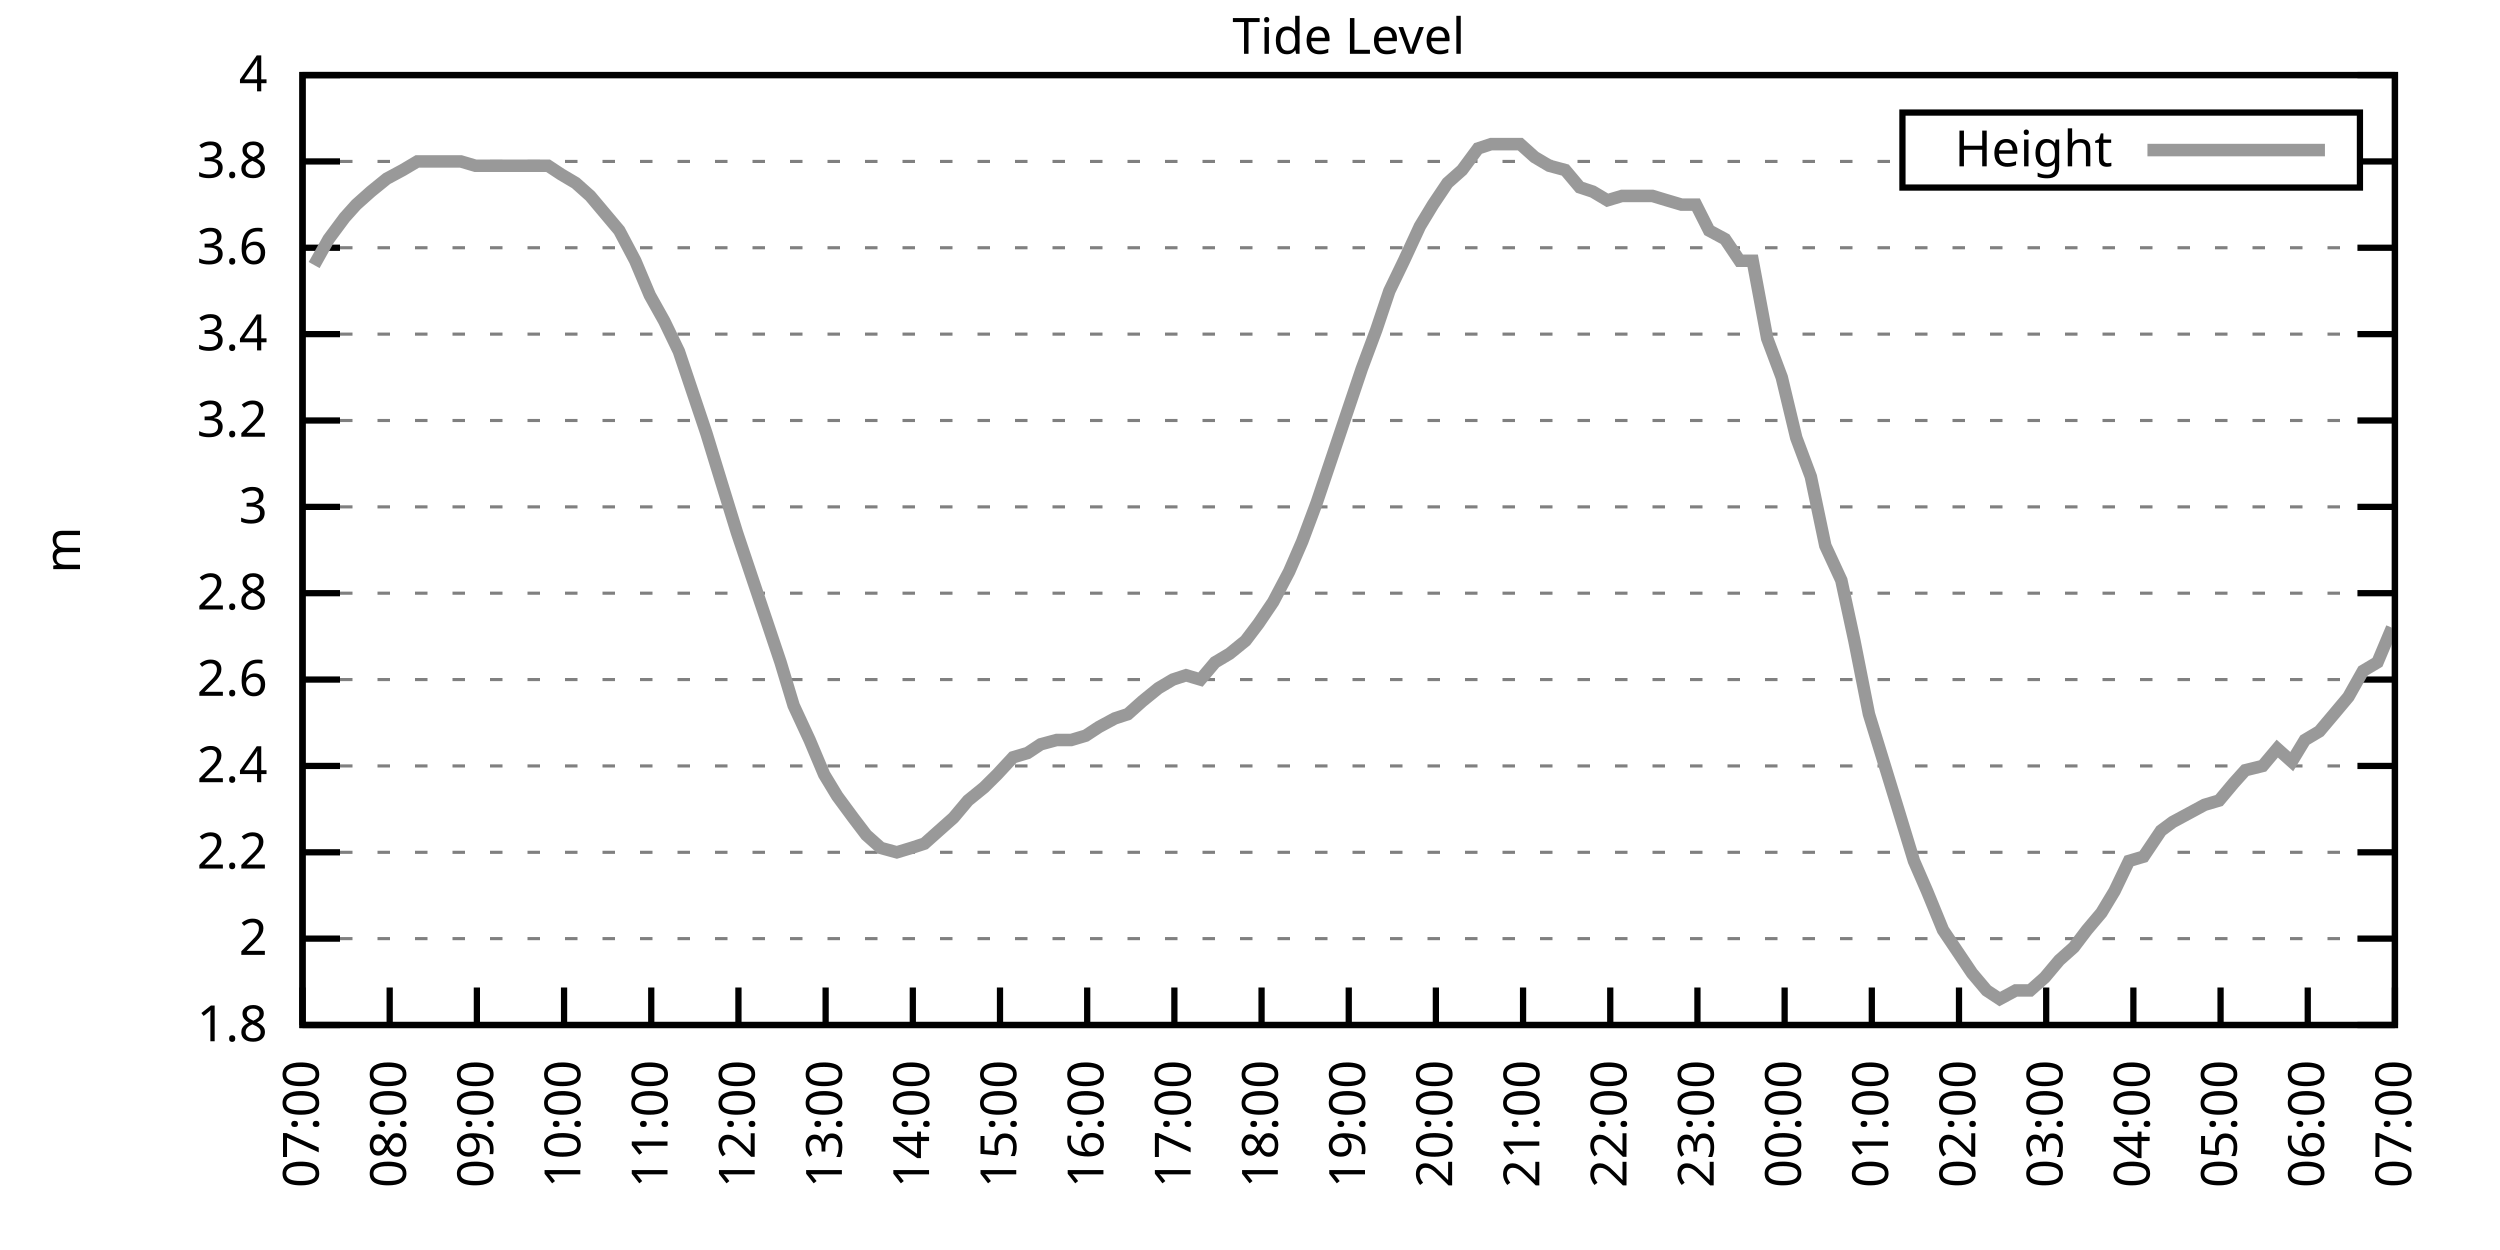
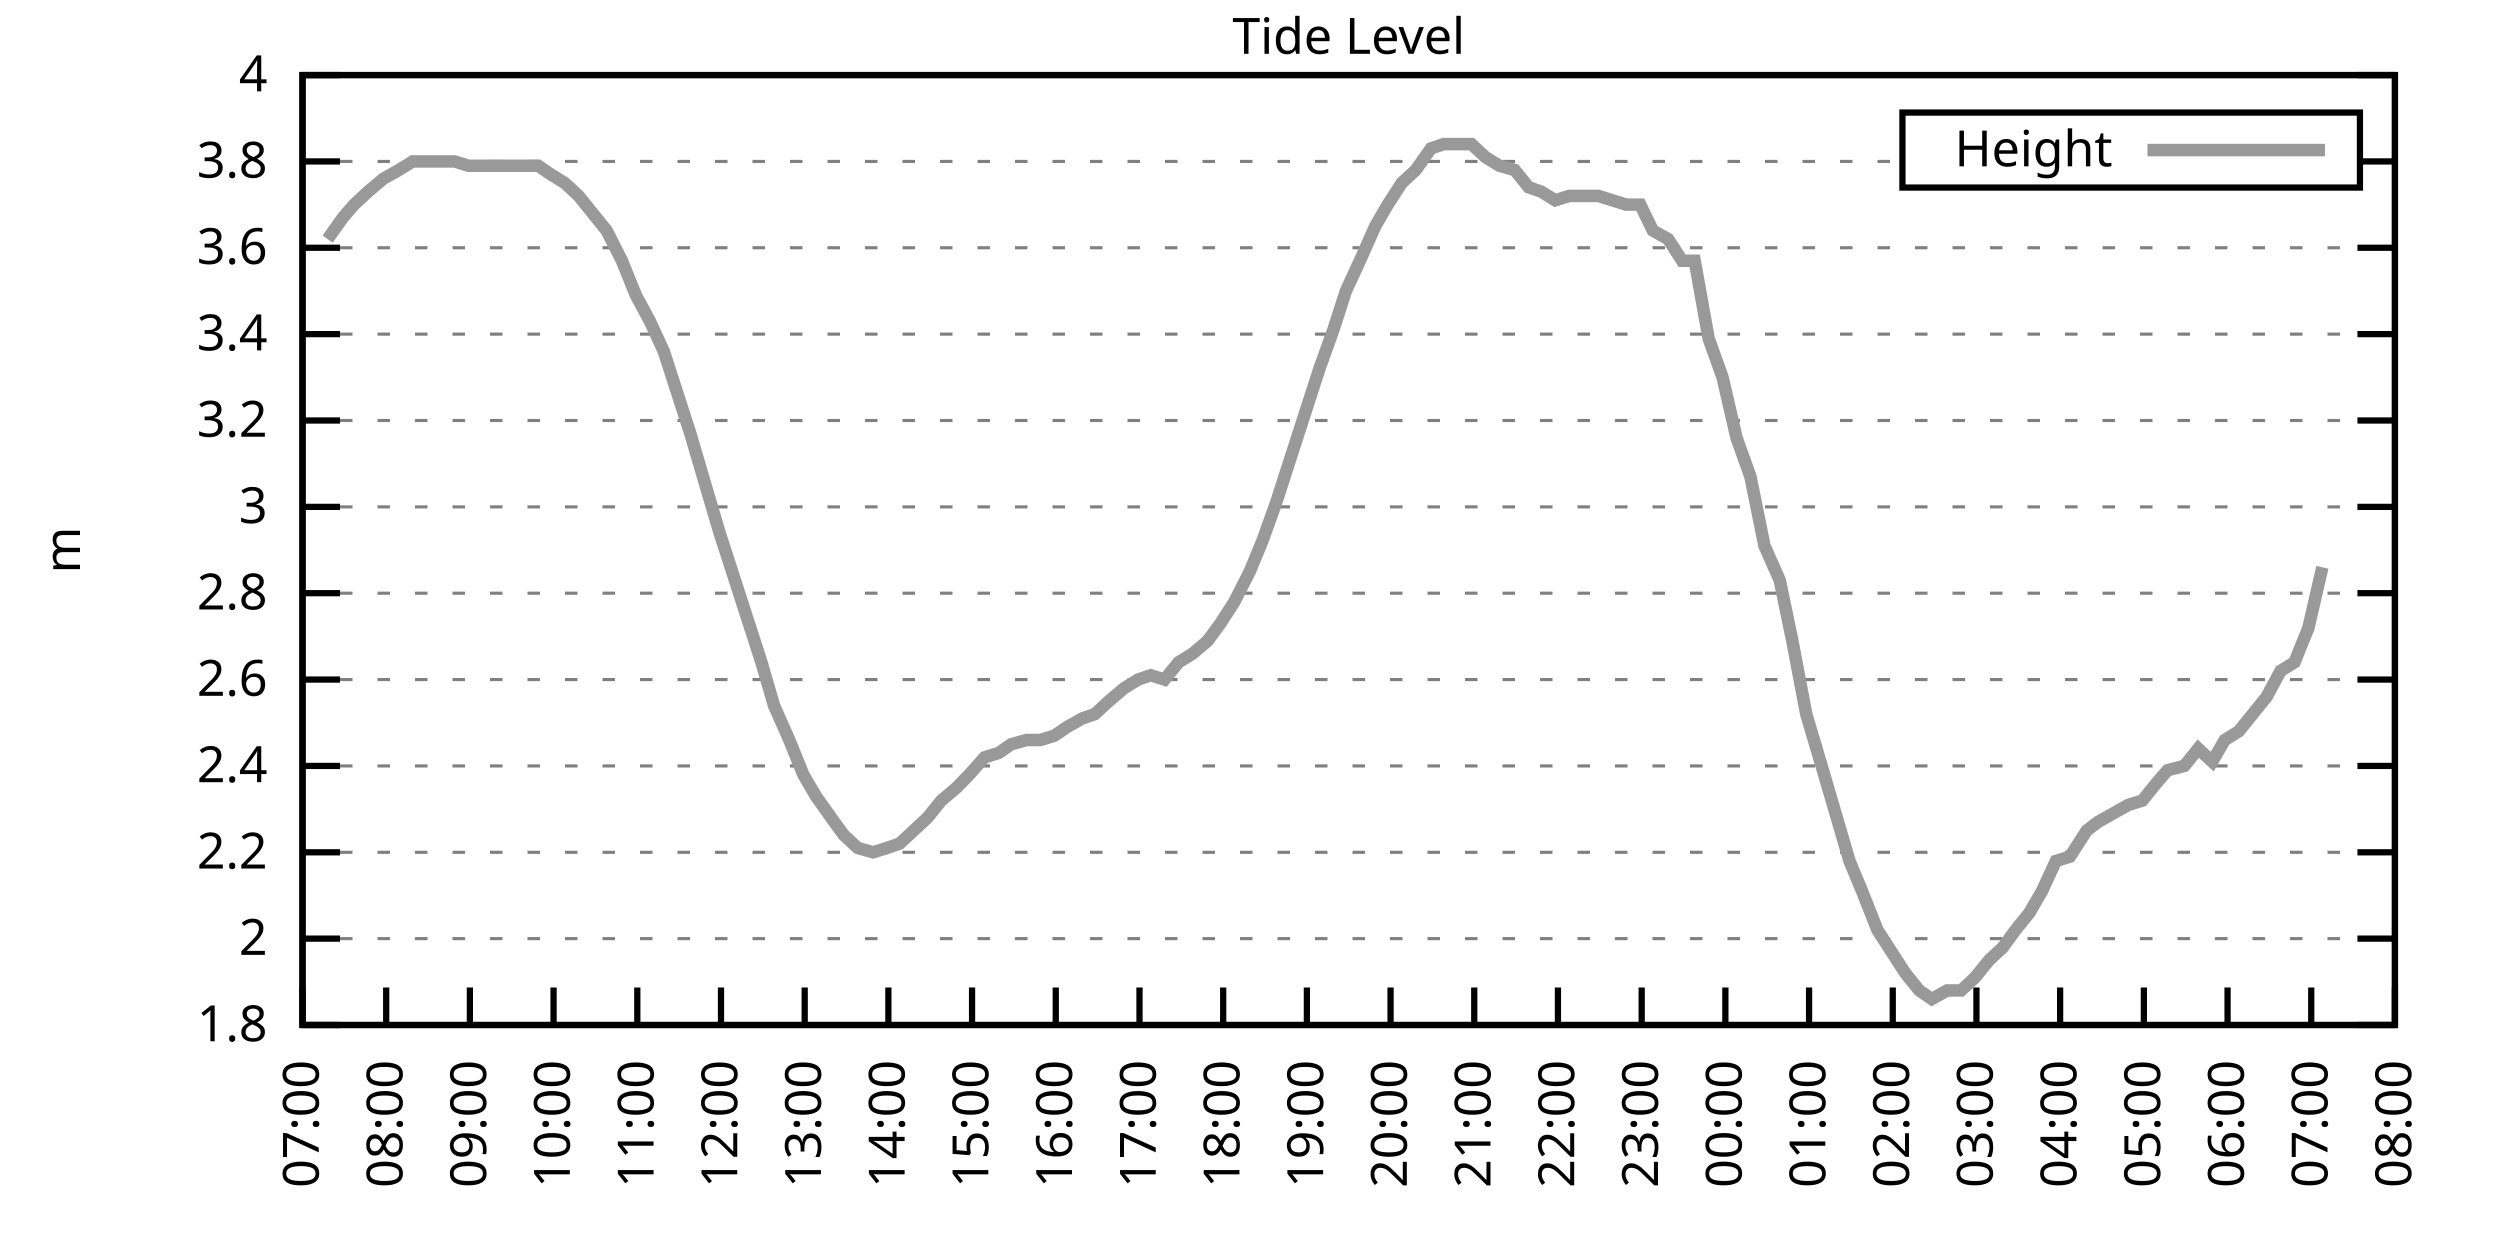
<svg xmlns="http://www.w3.org/2000/svg" xmlns:xlink="http://www.w3.org/1999/xlink" width="400" height="200" viewBox="0 0 400 200">
  <g id="gnuplot_canvas">
    <rect x="0" y="0" width="400" height="200" fill="none" />
    <defs>
      <circle id="gpDot" r="0.5" stroke-width="0.5" stroke="currentColor" />
      <path id="gpPt0" stroke-width="0.333" stroke="currentColor" d="M-1,0 h2 M0,-1 v2" />
      <path id="gpPt1" stroke-width="0.333" stroke="currentColor" d="M-1,-1 L1,1 M1,-1 L-1,1" />
      <path id="gpPt2" stroke-width="0.333" stroke="currentColor" d="M-1,0 L1,0 M0,-1 L0,1 M-1,-1 L1,1 M-1,1 L1,-1" />
      <rect id="gpPt3" stroke-width="0.333" stroke="currentColor" x="-1" y="-1" width="2" height="2" />
      <rect id="gpPt4" stroke-width="0.333" stroke="currentColor" fill="currentColor" x="-1" y="-1" width="2" height="2" />
      <circle id="gpPt5" stroke-width="0.333" stroke="currentColor" cx="0" cy="0" r="1" />
      <use xlink:href="#gpPt5" id="gpPt6" fill="currentColor" stroke="none" />
      <path id="gpPt7" stroke-width="0.333" stroke="currentColor" d="M0,-1.33 L-1.33,0.67 L1.33,0.67 z" />
      <use xlink:href="#gpPt7" id="gpPt8" fill="currentColor" stroke="none" />
      <use xlink:href="#gpPt7" id="gpPt9" stroke="currentColor" transform="rotate(180)" />
      <use xlink:href="#gpPt9" id="gpPt10" fill="currentColor" stroke="none" />
      <use xlink:href="#gpPt3" id="gpPt11" stroke="currentColor" transform="rotate(45)" />
      <use xlink:href="#gpPt11" id="gpPt12" fill="currentColor" stroke="none" />
      <path id="gpPt13" stroke-width="0.333" stroke="currentColor" d="M0,1.330 L1.265,0.411 L0.782,-1.067 L-0.782,-1.076 L-1.265,0.411 z" />
      <use xlink:href="#gpPt13" id="gpPt14" fill="currentColor" stroke="none" />
      <filter id="textbox" filterUnits="objectBoundingBox" x="0" y="0" height="1" width="1">
        <feFlood flood-color="white" flood-opacity="1" result="bgnd" />
        <feComposite in="SourceGraphic" in2="bgnd" operator="atop" />
      </filter>
      <filter id="greybox" filterUnits="objectBoundingBox" x="0" y="0" height="1" width="1">
        <feFlood flood-color="lightgrey" flood-opacity="1" result="grey" />
        <feComposite in="SourceGraphic" in2="grey" operator="atop" />
      </filter>
    </defs>
    <g fill="none" color="white" stroke="currentColor" stroke-width="1.00" stroke-linecap="butt" stroke-linejoin="miter">
</g>
    <g fill="none" color="black" stroke="currentColor" stroke-width="1.00" stroke-linecap="butt" stroke-linejoin="miter">
      <g stroke="none" shape-rendering="crispEdges">
        <polygon fill="rgb(255, 255, 255)" points="48.40,164.00 383.18,164.00 383.18,12.02 48.40,12.02 " />
      </g>
    </g>
    <g fill="none" color="black" stroke="currentColor" stroke-width="1.00" stroke-linecap="butt" stroke-linejoin="miter">
</g>
    <g fill="none" color="black" stroke="black" stroke-width="0.50" stroke-linecap="butt" stroke-linejoin="miter">
</g>
    <g fill="none" color="gray" stroke="currentColor" stroke-width="0.50" stroke-linecap="butt" stroke-linejoin="miter">
      <path stroke="gray" stroke-dasharray="2,4" class="gridline" d="M48.40,164.00 L383.19,164.00  " />
    </g>
    <g fill="none" color="gray" stroke="gray" stroke-width="1.00" stroke-linecap="butt" stroke-linejoin="miter">
</g>
    <g fill="none" color="black" stroke="currentColor" stroke-width="1.00" stroke-linecap="butt" stroke-linejoin="miter">
      <path stroke="black" d="M48.40,164.00 L54.40,164.00 M383.19,164.00 L377.19,164.00  " />
      <g transform="translate(42.80,166.60)" stroke="none" fill="black" font-family="Sans" font-size="8.00" text-anchor="end">
        <text>
          <tspan font-family="Sans"> 1.8</tspan>
        </text>
      </g>
    </g>
    <g fill="none" color="black" stroke="currentColor" stroke-width="1.00" stroke-linecap="butt" stroke-linejoin="miter">
</g>
    <g fill="none" color="black" stroke="black" stroke-width="0.50" stroke-linecap="butt" stroke-linejoin="miter">
</g>
    <g fill="none" color="gray" stroke="currentColor" stroke-width="0.50" stroke-linecap="butt" stroke-linejoin="miter">
      <path stroke="gray" stroke-dasharray="2,4" class="gridline" d="M48.40,150.18 L383.19,150.18  " />
    </g>
    <g fill="none" color="gray" stroke="gray" stroke-width="1.00" stroke-linecap="butt" stroke-linejoin="miter">
</g>
    <g fill="none" color="black" stroke="currentColor" stroke-width="1.00" stroke-linecap="butt" stroke-linejoin="miter">
      <path stroke="black" d="M48.40,150.18 L54.40,150.18 M383.19,150.18 L377.19,150.18  " />
      <g transform="translate(42.80,152.78)" stroke="none" fill="black" font-family="Sans" font-size="8.00" text-anchor="end">
        <text>
          <tspan font-family="Sans"> 2</tspan>
        </text>
      </g>
    </g>
    <g fill="none" color="black" stroke="currentColor" stroke-width="1.00" stroke-linecap="butt" stroke-linejoin="miter">
</g>
    <g fill="none" color="black" stroke="black" stroke-width="0.50" stroke-linecap="butt" stroke-linejoin="miter">
</g>
    <g fill="none" color="gray" stroke="currentColor" stroke-width="0.50" stroke-linecap="butt" stroke-linejoin="miter">
      <path stroke="gray" stroke-dasharray="2,4" class="gridline" d="M48.40,136.37 L383.19,136.37  " />
    </g>
    <g fill="none" color="gray" stroke="gray" stroke-width="1.00" stroke-linecap="butt" stroke-linejoin="miter">
</g>
    <g fill="none" color="black" stroke="currentColor" stroke-width="1.00" stroke-linecap="butt" stroke-linejoin="miter">
      <path stroke="black" d="M48.40,136.37 L54.40,136.37 M383.19,136.37 L377.19,136.37  " />
      <g transform="translate(42.80,138.97)" stroke="none" fill="black" font-family="Sans" font-size="8.00" text-anchor="end">
        <text>
          <tspan font-family="Sans"> 2.2</tspan>
        </text>
      </g>
    </g>
    <g fill="none" color="black" stroke="currentColor" stroke-width="1.00" stroke-linecap="butt" stroke-linejoin="miter">
</g>
    <g fill="none" color="black" stroke="black" stroke-width="0.50" stroke-linecap="butt" stroke-linejoin="miter">
</g>
    <g fill="none" color="gray" stroke="currentColor" stroke-width="0.50" stroke-linecap="butt" stroke-linejoin="miter">
      <path stroke="gray" stroke-dasharray="2,4" class="gridline" d="M48.40,122.55 L383.19,122.55  " />
    </g>
    <g fill="none" color="gray" stroke="gray" stroke-width="1.00" stroke-linecap="butt" stroke-linejoin="miter">
</g>
    <g fill="none" color="black" stroke="currentColor" stroke-width="1.00" stroke-linecap="butt" stroke-linejoin="miter">
      <path stroke="black" d="M48.40,122.55 L54.40,122.55 M383.19,122.55 L377.19,122.55  " />
      <g transform="translate(42.80,125.15)" stroke="none" fill="black" font-family="Sans" font-size="8.00" text-anchor="end">
        <text>
          <tspan font-family="Sans"> 2.4</tspan>
        </text>
      </g>
    </g>
    <g fill="none" color="black" stroke="currentColor" stroke-width="1.00" stroke-linecap="butt" stroke-linejoin="miter">
</g>
    <g fill="none" color="black" stroke="black" stroke-width="0.50" stroke-linecap="butt" stroke-linejoin="miter">
</g>
    <g fill="none" color="gray" stroke="currentColor" stroke-width="0.50" stroke-linecap="butt" stroke-linejoin="miter">
      <path stroke="gray" stroke-dasharray="2,4" class="gridline" d="M48.40,108.73 L383.19,108.73  " />
    </g>
    <g fill="none" color="gray" stroke="gray" stroke-width="1.00" stroke-linecap="butt" stroke-linejoin="miter">
</g>
    <g fill="none" color="black" stroke="currentColor" stroke-width="1.00" stroke-linecap="butt" stroke-linejoin="miter">
      <path stroke="black" d="M48.40,108.73 L54.40,108.73 M383.19,108.73 L377.19,108.73  " />
      <g transform="translate(42.80,111.33)" stroke="none" fill="black" font-family="Sans" font-size="8.00" text-anchor="end">
        <text>
          <tspan font-family="Sans"> 2.6</tspan>
        </text>
      </g>
    </g>
    <g fill="none" color="black" stroke="currentColor" stroke-width="1.00" stroke-linecap="butt" stroke-linejoin="miter">
</g>
    <g fill="none" color="black" stroke="black" stroke-width="0.50" stroke-linecap="butt" stroke-linejoin="miter">
</g>
    <g fill="none" color="gray" stroke="currentColor" stroke-width="0.50" stroke-linecap="butt" stroke-linejoin="miter">
      <path stroke="gray" stroke-dasharray="2,4" class="gridline" d="M48.40,94.91 L383.19,94.91  " />
    </g>
    <g fill="none" color="gray" stroke="gray" stroke-width="1.00" stroke-linecap="butt" stroke-linejoin="miter">
</g>
    <g fill="none" color="black" stroke="currentColor" stroke-width="1.00" stroke-linecap="butt" stroke-linejoin="miter">
      <path stroke="black" d="M48.40,94.91 L54.40,94.91 M383.19,94.91 L377.19,94.91  " />
      <g transform="translate(42.80,97.51)" stroke="none" fill="black" font-family="Sans" font-size="8.00" text-anchor="end">
        <text>
          <tspan font-family="Sans"> 2.8</tspan>
        </text>
      </g>
    </g>
    <g fill="none" color="black" stroke="currentColor" stroke-width="1.00" stroke-linecap="butt" stroke-linejoin="miter">
</g>
    <g fill="none" color="black" stroke="black" stroke-width="0.50" stroke-linecap="butt" stroke-linejoin="miter">
</g>
    <g fill="none" color="gray" stroke="currentColor" stroke-width="0.50" stroke-linecap="butt" stroke-linejoin="miter">
      <path stroke="gray" stroke-dasharray="2,4" class="gridline" d="M48.40,81.10 L383.19,81.10  " />
    </g>
    <g fill="none" color="gray" stroke="gray" stroke-width="1.00" stroke-linecap="butt" stroke-linejoin="miter">
</g>
    <g fill="none" color="black" stroke="currentColor" stroke-width="1.00" stroke-linecap="butt" stroke-linejoin="miter">
      <path stroke="black" d="M48.40,81.10 L54.40,81.10 M383.19,81.10 L377.19,81.10  " />
      <g transform="translate(42.80,83.70)" stroke="none" fill="black" font-family="Sans" font-size="8.00" text-anchor="end">
        <text>
          <tspan font-family="Sans"> 3</tspan>
        </text>
      </g>
    </g>
    <g fill="none" color="black" stroke="currentColor" stroke-width="1.00" stroke-linecap="butt" stroke-linejoin="miter">
</g>
    <g fill="none" color="black" stroke="black" stroke-width="0.50" stroke-linecap="butt" stroke-linejoin="miter">
</g>
    <g fill="none" color="gray" stroke="currentColor" stroke-width="0.50" stroke-linecap="butt" stroke-linejoin="miter">
      <path stroke="gray" stroke-dasharray="2,4" class="gridline" d="M48.40,67.28 L383.19,67.28  " />
    </g>
    <g fill="none" color="gray" stroke="gray" stroke-width="1.00" stroke-linecap="butt" stroke-linejoin="miter">
</g>
    <g fill="none" color="black" stroke="currentColor" stroke-width="1.00" stroke-linecap="butt" stroke-linejoin="miter">
      <path stroke="black" d="M48.40,67.28 L54.40,67.28 M383.19,67.28 L377.19,67.28  " />
      <g transform="translate(42.80,69.88)" stroke="none" fill="black" font-family="Sans" font-size="8.00" text-anchor="end">
        <text>
          <tspan font-family="Sans"> 3.2</tspan>
        </text>
      </g>
    </g>
    <g fill="none" color="black" stroke="currentColor" stroke-width="1.00" stroke-linecap="butt" stroke-linejoin="miter">
</g>
    <g fill="none" color="black" stroke="black" stroke-width="0.50" stroke-linecap="butt" stroke-linejoin="miter">
</g>
    <g fill="none" color="gray" stroke="currentColor" stroke-width="0.50" stroke-linecap="butt" stroke-linejoin="miter">
      <path stroke="gray" stroke-dasharray="2,4" class="gridline" d="M48.40,53.46 L383.19,53.46  " />
    </g>
    <g fill="none" color="gray" stroke="gray" stroke-width="1.00" stroke-linecap="butt" stroke-linejoin="miter">
</g>
    <g fill="none" color="black" stroke="currentColor" stroke-width="1.00" stroke-linecap="butt" stroke-linejoin="miter">
      <path stroke="black" d="M48.40,53.46 L54.40,53.46 M383.19,53.46 L377.19,53.46  " />
      <g transform="translate(42.80,56.06)" stroke="none" fill="black" font-family="Sans" font-size="8.00" text-anchor="end">
        <text>
          <tspan font-family="Sans"> 3.4</tspan>
        </text>
      </g>
    </g>
    <g fill="none" color="black" stroke="currentColor" stroke-width="1.00" stroke-linecap="butt" stroke-linejoin="miter">
</g>
    <g fill="none" color="black" stroke="black" stroke-width="0.50" stroke-linecap="butt" stroke-linejoin="miter">
</g>
    <g fill="none" color="gray" stroke="currentColor" stroke-width="0.50" stroke-linecap="butt" stroke-linejoin="miter">
      <path stroke="gray" stroke-dasharray="2,4" class="gridline" d="M48.40,39.64 L383.19,39.64  " />
    </g>
    <g fill="none" color="gray" stroke="gray" stroke-width="1.00" stroke-linecap="butt" stroke-linejoin="miter">
</g>
    <g fill="none" color="black" stroke="currentColor" stroke-width="1.00" stroke-linecap="butt" stroke-linejoin="miter">
      <path stroke="black" d="M48.40,39.64 L54.40,39.64 M383.19,39.64 L377.19,39.64  " />
      <g transform="translate(42.80,42.24)" stroke="none" fill="black" font-family="Sans" font-size="8.00" text-anchor="end">
        <text>
          <tspan font-family="Sans"> 3.6</tspan>
        </text>
      </g>
    </g>
    <g fill="none" color="black" stroke="currentColor" stroke-width="1.00" stroke-linecap="butt" stroke-linejoin="miter">
</g>
    <g fill="none" color="black" stroke="black" stroke-width="0.50" stroke-linecap="butt" stroke-linejoin="miter">
</g>
    <g fill="none" color="gray" stroke="currentColor" stroke-width="0.50" stroke-linecap="butt" stroke-linejoin="miter">
      <path stroke="gray" stroke-dasharray="2,4" class="gridline" d="M48.40,25.83 L304.39,25.83 M377.59,25.83 L383.19,25.83  " />
    </g>
    <g fill="none" color="gray" stroke="gray" stroke-width="1.00" stroke-linecap="butt" stroke-linejoin="miter">
</g>
    <g fill="none" color="black" stroke="currentColor" stroke-width="1.00" stroke-linecap="butt" stroke-linejoin="miter">
      <path stroke="black" d="M48.40,25.83 L54.40,25.83 M383.19,25.83 L377.19,25.83  " />
      <g transform="translate(42.80,28.43)" stroke="none" fill="black" font-family="Sans" font-size="8.00" text-anchor="end">
        <text>
          <tspan font-family="Sans"> 3.8</tspan>
        </text>
      </g>
    </g>
    <g fill="none" color="black" stroke="currentColor" stroke-width="1.00" stroke-linecap="butt" stroke-linejoin="miter">
</g>
    <g fill="none" color="black" stroke="black" stroke-width="0.50" stroke-linecap="butt" stroke-linejoin="miter">
</g>
    <g fill="none" color="gray" stroke="currentColor" stroke-width="0.50" stroke-linecap="butt" stroke-linejoin="miter">
      <path stroke="gray" stroke-dasharray="2,4" class="gridline" d="M48.40,12.01 L383.19,12.01  " />
    </g>
    <g fill="none" color="gray" stroke="gray" stroke-width="1.00" stroke-linecap="butt" stroke-linejoin="miter">
</g>
    <g fill="none" color="black" stroke="currentColor" stroke-width="1.00" stroke-linecap="butt" stroke-linejoin="miter">
      <path stroke="black" d="M48.40,12.01 L54.40,12.01 M383.19,12.01 L377.19,12.01  " />
      <g transform="translate(42.80,14.61)" stroke="none" fill="black" font-family="Sans" font-size="8.00" text-anchor="end">
        <text>
          <tspan font-family="Sans"> 4</tspan>
        </text>
      </g>
    </g>
    <g fill="none" color="black" stroke="currentColor" stroke-width="1.00" stroke-linecap="butt" stroke-linejoin="miter">
      <path stroke="black" d="M48.40,164.00 L48.40,158.00  " />
      <g transform="translate(51.00,169.60) rotate(270.00)" stroke="none" fill="black" font-family="Sans" font-size="8.00" text-anchor="end">
        <text>
          <tspan font-family="Sans">07:00</tspan>
        </text>
      </g>
    </g>
    <g fill="none" color="black" stroke="currentColor" stroke-width="1.00" stroke-linecap="butt" stroke-linejoin="miter">
-       <path stroke="black" d="M62.35,164.00 L62.35,158.00  " />
-       <g transform="translate(64.95,169.60) rotate(270.00)" stroke="none" fill="black" font-family="Sans" font-size="8.00" text-anchor="end">
+       <path stroke="black" d="M61.79,164.00 L61.79,158.00  " />
+       <g transform="translate(64.39,169.60) rotate(270.00)" stroke="none" fill="black" font-family="Sans" font-size="8.00" text-anchor="end">
        <text>
          <tspan font-family="Sans">08:00</tspan>
        </text>
      </g>
    </g>
    <g fill="none" color="black" stroke="currentColor" stroke-width="1.00" stroke-linecap="butt" stroke-linejoin="miter">
-       <path stroke="black" d="M76.30,164.00 L76.30,158.00  " />
-       <g transform="translate(78.90,169.60) rotate(270.00)" stroke="none" fill="black" font-family="Sans" font-size="8.00" text-anchor="end">
+       <path stroke="black" d="M75.18,164.00 L75.18,158.00  " />
+       <g transform="translate(77.78,169.60) rotate(270.00)" stroke="none" fill="black" font-family="Sans" font-size="8.00" text-anchor="end">
        <text>
          <tspan font-family="Sans">09:00</tspan>
        </text>
      </g>
    </g>
    <g fill="none" color="black" stroke="currentColor" stroke-width="1.00" stroke-linecap="butt" stroke-linejoin="miter">
-       <path stroke="black" d="M90.25,164.00 L90.25,158.00  " />
-       <g transform="translate(92.85,169.60) rotate(270.00)" stroke="none" fill="black" font-family="Sans" font-size="8.00" text-anchor="end">
+       <path stroke="black" d="M88.57,164.00 L88.57,158.00  " />
+       <g transform="translate(91.17,169.60) rotate(270.00)" stroke="none" fill="black" font-family="Sans" font-size="8.00" text-anchor="end">
        <text>
          <tspan font-family="Sans">10:00</tspan>
        </text>
      </g>
    </g>
    <g fill="none" color="black" stroke="currentColor" stroke-width="1.00" stroke-linecap="butt" stroke-linejoin="miter">
-       <path stroke="black" d="M104.20,164.00 L104.20,158.00  " />
-       <g transform="translate(106.80,169.60) rotate(270.00)" stroke="none" fill="black" font-family="Sans" font-size="8.00" text-anchor="end">
+       <path stroke="black" d="M101.97,164.00 L101.97,158.00  " />
+       <g transform="translate(104.57,169.60) rotate(270.00)" stroke="none" fill="black" font-family="Sans" font-size="8.00" text-anchor="end">
        <text>
          <tspan font-family="Sans">11:00</tspan>
        </text>
      </g>
    </g>
    <g fill="none" color="black" stroke="currentColor" stroke-width="1.00" stroke-linecap="butt" stroke-linejoin="miter">
-       <path stroke="black" d="M118.15,164.00 L118.15,158.00  " />
-       <g transform="translate(120.75,169.60) rotate(270.00)" stroke="none" fill="black" font-family="Sans" font-size="8.00" text-anchor="end">
+       <path stroke="black" d="M115.36,164.00 L115.36,158.00  " />
+       <g transform="translate(117.96,169.60) rotate(270.00)" stroke="none" fill="black" font-family="Sans" font-size="8.00" text-anchor="end">
        <text>
          <tspan font-family="Sans">12:00</tspan>
        </text>
      </g>
    </g>
    <g fill="none" color="black" stroke="currentColor" stroke-width="1.00" stroke-linecap="butt" stroke-linejoin="miter">
-       <path stroke="black" d="M132.10,164.00 L132.10,158.00  " />
-       <g transform="translate(134.70,169.60) rotate(270.00)" stroke="none" fill="black" font-family="Sans" font-size="8.00" text-anchor="end">
+       <path stroke="black" d="M128.75,164.00 L128.75,158.00  " />
+       <g transform="translate(131.35,169.60) rotate(270.00)" stroke="none" fill="black" font-family="Sans" font-size="8.00" text-anchor="end">
        <text>
          <tspan font-family="Sans">13:00</tspan>
        </text>
      </g>
    </g>
    <g fill="none" color="black" stroke="currentColor" stroke-width="1.00" stroke-linecap="butt" stroke-linejoin="miter">
-       <path stroke="black" d="M146.05,164.00 L146.05,158.00  " />
-       <g transform="translate(148.65,169.60) rotate(270.00)" stroke="none" fill="black" font-family="Sans" font-size="8.00" text-anchor="end">
+       <path stroke="black" d="M142.14,164.00 L142.14,158.00  " />
+       <g transform="translate(144.74,169.60) rotate(270.00)" stroke="none" fill="black" font-family="Sans" font-size="8.00" text-anchor="end">
        <text>
          <tspan font-family="Sans">14:00</tspan>
        </text>
      </g>
    </g>
    <g fill="none" color="black" stroke="currentColor" stroke-width="1.00" stroke-linecap="butt" stroke-linejoin="miter">
-       <path stroke="black" d="M160.00,164.00 L160.00,158.00  " />
-       <g transform="translate(162.60,169.60) rotate(270.00)" stroke="none" fill="black" font-family="Sans" font-size="8.00" text-anchor="end">
+       <path stroke="black" d="M155.53,164.00 L155.53,158.00  " />
+       <g transform="translate(158.13,169.60) rotate(270.00)" stroke="none" fill="black" font-family="Sans" font-size="8.00" text-anchor="end">
        <text>
          <tspan font-family="Sans">15:00</tspan>
        </text>
      </g>
    </g>
    <g fill="none" color="black" stroke="currentColor" stroke-width="1.00" stroke-linecap="butt" stroke-linejoin="miter">
-       <path stroke="black" d="M173.95,164.00 L173.95,158.00  " />
-       <g transform="translate(176.55,169.60) rotate(270.00)" stroke="none" fill="black" font-family="Sans" font-size="8.00" text-anchor="end">
+       <path stroke="black" d="M168.92,164.00 L168.92,158.00  " />
+       <g transform="translate(171.52,169.60) rotate(270.00)" stroke="none" fill="black" font-family="Sans" font-size="8.00" text-anchor="end">
        <text>
          <tspan font-family="Sans">16:00</tspan>
        </text>
      </g>
    </g>
    <g fill="none" color="black" stroke="currentColor" stroke-width="1.00" stroke-linecap="butt" stroke-linejoin="miter">
-       <path stroke="black" d="M187.90,164.00 L187.90,158.00  " />
-       <g transform="translate(190.50,169.60) rotate(270.00)" stroke="none" fill="black" font-family="Sans" font-size="8.00" text-anchor="end">
+       <path stroke="black" d="M182.32,164.00 L182.32,158.00  " />
+       <g transform="translate(184.92,169.60) rotate(270.00)" stroke="none" fill="black" font-family="Sans" font-size="8.00" text-anchor="end">
        <text>
          <tspan font-family="Sans">17:00</tspan>
        </text>
      </g>
    </g>
    <g fill="none" color="black" stroke="currentColor" stroke-width="1.00" stroke-linecap="butt" stroke-linejoin="miter">
-       <path stroke="black" d="M201.85,164.00 L201.85,158.00  " />
-       <g transform="translate(204.45,169.60) rotate(270.00)" stroke="none" fill="black" font-family="Sans" font-size="8.00" text-anchor="end">
+       <path stroke="black" d="M195.71,164.00 L195.71,158.00  " />
+       <g transform="translate(198.31,169.60) rotate(270.00)" stroke="none" fill="black" font-family="Sans" font-size="8.00" text-anchor="end">
        <text>
          <tspan font-family="Sans">18:00</tspan>
        </text>
      </g>
    </g>
    <g fill="none" color="black" stroke="currentColor" stroke-width="1.00" stroke-linecap="butt" stroke-linejoin="miter">
-       <path stroke="black" d="M215.80,164.00 L215.80,158.00  " />
-       <g transform="translate(218.40,169.60) rotate(270.00)" stroke="none" fill="black" font-family="Sans" font-size="8.00" text-anchor="end">
+       <path stroke="black" d="M209.10,164.00 L209.10,158.00  " />
+       <g transform="translate(211.70,169.60) rotate(270.00)" stroke="none" fill="black" font-family="Sans" font-size="8.00" text-anchor="end">
        <text>
          <tspan font-family="Sans">19:00</tspan>
        </text>
      </g>
    </g>
    <g fill="none" color="black" stroke="currentColor" stroke-width="1.00" stroke-linecap="butt" stroke-linejoin="miter">
-       <path stroke="black" d="M229.74,164.00 L229.74,158.00  " />
-       <g transform="translate(232.34,169.60) rotate(270.00)" stroke="none" fill="black" font-family="Sans" font-size="8.00" text-anchor="end">
+       <path stroke="black" d="M222.49,164.00 L222.49,158.00  " />
+       <g transform="translate(225.09,169.60) rotate(270.00)" stroke="none" fill="black" font-family="Sans" font-size="8.00" text-anchor="end">
        <text>
          <tspan font-family="Sans">20:00</tspan>
        </text>
      </g>
    </g>
    <g fill="none" color="black" stroke="currentColor" stroke-width="1.00" stroke-linecap="butt" stroke-linejoin="miter">
-       <path stroke="black" d="M243.69,164.00 L243.69,158.00  " />
-       <g transform="translate(246.29,169.60) rotate(270.00)" stroke="none" fill="black" font-family="Sans" font-size="8.00" text-anchor="end">
+       <path stroke="black" d="M235.88,164.00 L235.88,158.00  " />
+       <g transform="translate(238.48,169.60) rotate(270.00)" stroke="none" fill="black" font-family="Sans" font-size="8.00" text-anchor="end">
        <text>
          <tspan font-family="Sans">21:00</tspan>
        </text>
      </g>
    </g>
    <g fill="none" color="black" stroke="currentColor" stroke-width="1.00" stroke-linecap="butt" stroke-linejoin="miter">
-       <path stroke="black" d="M257.64,164.00 L257.64,158.00  " />
-       <g transform="translate(260.24,169.60) rotate(270.00)" stroke="none" fill="black" font-family="Sans" font-size="8.00" text-anchor="end">
+       <path stroke="black" d="M249.27,164.00 L249.27,158.00  " />
+       <g transform="translate(251.87,169.60) rotate(270.00)" stroke="none" fill="black" font-family="Sans" font-size="8.00" text-anchor="end">
        <text>
          <tspan font-family="Sans">22:00</tspan>
        </text>
      </g>
    </g>
    <g fill="none" color="black" stroke="currentColor" stroke-width="1.00" stroke-linecap="butt" stroke-linejoin="miter">
-       <path stroke="black" d="M271.59,164.00 L271.59,158.00  " />
-       <g transform="translate(274.19,169.60) rotate(270.00)" stroke="none" fill="black" font-family="Sans" font-size="8.00" text-anchor="end">
+       <path stroke="black" d="M262.67,164.00 L262.67,158.00  " />
+       <g transform="translate(265.27,169.60) rotate(270.00)" stroke="none" fill="black" font-family="Sans" font-size="8.00" text-anchor="end">
        <text>
          <tspan font-family="Sans">23:00</tspan>
        </text>
      </g>
    </g>
    <g fill="none" color="black" stroke="currentColor" stroke-width="1.00" stroke-linecap="butt" stroke-linejoin="miter">
-       <path stroke="black" d="M285.54,164.00 L285.54,158.00  " />
-       <g transform="translate(288.14,169.60) rotate(270.00)" stroke="none" fill="black" font-family="Sans" font-size="8.00" text-anchor="end">
+       <path stroke="black" d="M276.06,164.00 L276.06,158.00  " />
+       <g transform="translate(278.66,169.60) rotate(270.00)" stroke="none" fill="black" font-family="Sans" font-size="8.00" text-anchor="end">
        <text>
          <tspan font-family="Sans">00:00</tspan>
        </text>
      </g>
    </g>
    <g fill="none" color="black" stroke="currentColor" stroke-width="1.00" stroke-linecap="butt" stroke-linejoin="miter">
-       <path stroke="black" d="M299.49,164.00 L299.49,158.00  " />
-       <g transform="translate(302.09,169.60) rotate(270.00)" stroke="none" fill="black" font-family="Sans" font-size="8.00" text-anchor="end">
+       <path stroke="black" d="M289.45,164.00 L289.45,158.00  " />
+       <g transform="translate(292.05,169.60) rotate(270.00)" stroke="none" fill="black" font-family="Sans" font-size="8.00" text-anchor="end">
        <text>
          <tspan font-family="Sans">01:00</tspan>
        </text>
      </g>
    </g>
    <g fill="none" color="black" stroke="currentColor" stroke-width="1.00" stroke-linecap="butt" stroke-linejoin="miter">
-       <path stroke="black" d="M313.44,164.00 L313.44,158.00  " />
-       <g transform="translate(316.04,169.60) rotate(270.00)" stroke="none" fill="black" font-family="Sans" font-size="8.00" text-anchor="end">
+       <path stroke="black" d="M302.84,164.00 L302.84,158.00  " />
+       <g transform="translate(305.44,169.60) rotate(270.00)" stroke="none" fill="black" font-family="Sans" font-size="8.00" text-anchor="end">
        <text>
          <tspan font-family="Sans">02:00</tspan>
        </text>
      </g>
    </g>
    <g fill="none" color="black" stroke="currentColor" stroke-width="1.00" stroke-linecap="butt" stroke-linejoin="miter">
-       <path stroke="black" d="M327.39,164.00 L327.39,158.00  " />
-       <g transform="translate(329.99,169.60) rotate(270.00)" stroke="none" fill="black" font-family="Sans" font-size="8.00" text-anchor="end">
+       <path stroke="black" d="M316.23,164.00 L316.23,158.00  " />
+       <g transform="translate(318.83,169.60) rotate(270.00)" stroke="none" fill="black" font-family="Sans" font-size="8.00" text-anchor="end">
        <text>
          <tspan font-family="Sans">03:00</tspan>
        </text>
      </g>
    </g>
    <g fill="none" color="black" stroke="currentColor" stroke-width="1.00" stroke-linecap="butt" stroke-linejoin="miter">
-       <path stroke="black" d="M341.34,164.00 L341.34,158.00  " />
-       <g transform="translate(343.94,169.60) rotate(270.00)" stroke="none" fill="black" font-family="Sans" font-size="8.00" text-anchor="end">
+       <path stroke="black" d="M329.62,164.00 L329.62,158.00  " />
+       <g transform="translate(332.22,169.60) rotate(270.00)" stroke="none" fill="black" font-family="Sans" font-size="8.00" text-anchor="end">
        <text>
          <tspan font-family="Sans">04:00</tspan>
        </text>
      </g>
    </g>
    <g fill="none" color="black" stroke="currentColor" stroke-width="1.00" stroke-linecap="butt" stroke-linejoin="miter">
-       <path stroke="black" d="M355.29,164.00 L355.29,158.00  " />
-       <g transform="translate(357.89,169.60) rotate(270.00)" stroke="none" fill="black" font-family="Sans" font-size="8.00" text-anchor="end">
+       <path stroke="black" d="M343.02,164.00 L343.02,158.00  " />
+       <g transform="translate(345.62,169.60) rotate(270.00)" stroke="none" fill="black" font-family="Sans" font-size="8.00" text-anchor="end">
        <text>
          <tspan font-family="Sans">05:00</tspan>
        </text>
      </g>
    </g>
    <g fill="none" color="black" stroke="currentColor" stroke-width="1.00" stroke-linecap="butt" stroke-linejoin="miter">
-       <path stroke="black" d="M369.24,164.00 L369.24,158.00  " />
-       <g transform="translate(371.84,169.60) rotate(270.00)" stroke="none" fill="black" font-family="Sans" font-size="8.00" text-anchor="end">
+       <path stroke="black" d="M356.41,164.00 L356.41,158.00  " />
+       <g transform="translate(359.01,169.60) rotate(270.00)" stroke="none" fill="black" font-family="Sans" font-size="8.00" text-anchor="end">
        <text>
          <tspan font-family="Sans">06:00</tspan>
+         </text>
+       </g>
+     </g>
+     <g fill="none" color="black" stroke="currentColor" stroke-width="1.00" stroke-linecap="butt" stroke-linejoin="miter">
+       <path stroke="black" d="M369.80,164.00 L369.80,158.00  " />
+       <g transform="translate(372.40,169.60) rotate(270.00)" stroke="none" fill="black" font-family="Sans" font-size="8.00" text-anchor="end">
+         <text>
+           <tspan font-family="Sans">07:00</tspan>
        </text>
      </g>
    </g>
    <g fill="none" color="black" stroke="currentColor" stroke-width="1.00" stroke-linecap="butt" stroke-linejoin="miter">
      <path stroke="black" d="M383.19,164.00 L383.19,158.00  " />
      <g transform="translate(385.79,169.60) rotate(270.00)" stroke="none" fill="black" font-family="Sans" font-size="8.00" text-anchor="end">
        <text>
-           <tspan font-family="Sans">07:00</tspan>
+           <tspan font-family="Sans">08:00</tspan>
        </text>
      </g>
    </g>
    <g fill="none" color="black" stroke="currentColor" stroke-width="1.00" stroke-linecap="butt" stroke-linejoin="miter">
</g>
    <g fill="none" color="black" stroke="currentColor" stroke-width="1.00" stroke-linecap="butt" stroke-linejoin="miter">
      <path stroke="black" d="M48.40,12.01 L48.40,164.00 L383.19,164.00 L383.19,12.01 L48.40,12.01 Z  " />
    </g>
    <g fill="none" color="black" stroke="currentColor" stroke-width="1.00" stroke-linecap="butt" stroke-linejoin="miter">
</g>
    <g fill="none" color="black" stroke="currentColor" stroke-width="1.00" stroke-linecap="butt" stroke-linejoin="miter">
      <path stroke="black" d="M304.39,30.01 L304.39,18.01 L377.59,18.01 L377.59,30.01 L304.39,30.01 Z  " />
    </g>
    <g id="Tide_level_plot_1">
      <g fill="none" color="white" stroke="black" stroke-width="2.00" stroke-linecap="butt" stroke-linejoin="miter">
</g>
      <g fill="none" color="black" stroke="currentColor" stroke-width="2.00" stroke-linecap="butt" stroke-linejoin="miter">
        <g transform="translate(337.99,26.61)" stroke="none" fill="black" font-family="Sans" font-size="8.00" text-anchor="end">
          <text>
            <tspan font-family="Sans">Height</tspan>
          </text>
        </g>
      </g>
      <g fill="none" color="black" stroke="currentColor" stroke-width="2.00" stroke-linecap="butt" stroke-linejoin="miter">
-         <path stroke="rgb(153, 153, 153)" d="M343.59,24.01 L371.99,24.01 M50.26,42.41 L52.58,38.26 L55.14,34.81 L57.00,32.74 L59.33,30.66 L61.88,28.59   L64.44,27.21 L66.77,25.83 L68.63,25.83 L71.18,25.83 L73.74,25.83 L76.07,26.52 L78.39,26.52 L80.48,26.52   L82.81,26.52 L85.13,26.52 L87.69,26.52 L89.78,27.90 L92.11,29.28 L94.43,31.35 L96.76,34.12 L99.08,36.88   L101.64,41.72 L103.97,47.24 L106.29,51.39 L108.62,56.23 L110.94,63.13 L113.03,69.35 L115.36,76.95 L117.92,85.24   L120.24,92.15 L122.57,99.06 L124.89,105.97 L126.98,112.88 L129.54,118.40 L131.87,123.93 L133.96,127.38 L136.51,130.84   L138.61,133.60 L140.93,135.67 L143.49,136.37 L145.81,135.67 L147.91,134.98 L150.23,132.91 L152.56,130.84 L154.88,128.08   L157.44,126.00 L159.53,123.93 L162.09,121.17 L164.41,120.48 L166.51,119.09 L169.06,118.40 L171.39,118.40 L173.71,117.71   L175.81,116.33 L178.36,114.95 L180.46,114.26 L182.78,112.19 L185.34,110.11 L187.66,108.73 L189.76,108.04 L192.08,108.73   L194.41,105.97 L196.73,104.59 L199.29,102.51 L201.38,99.75 L203.71,96.30 L206.26,91.46 L208.36,86.62 L210.68,80.41   L213.24,72.81 L215.33,66.59 L217.89,58.99 L220.21,52.77 L222.30,46.55 L224.63,41.72 L227.19,36.19 L229.28,32.74   L231.60,29.28 L233.93,27.21 L236.49,23.75 L238.58,23.06 L240.90,23.06 L243.23,23.06 L245.55,25.14 L247.88,26.52   L250.44,27.21 L252.76,29.97 L254.85,30.66 L257.18,32.05 L259.50,31.35 L261.83,31.35 L264.39,31.35 L266.71,32.05   L269.04,32.74 L271.36,32.74 L273.45,36.88 L276.01,38.26 L278.34,41.72 L280.43,41.72 L282.75,54.15 L285.08,60.37   L287.40,70.04 L289.73,76.26 L292.05,87.31 L294.61,92.84 L296.70,102.51 L299.03,114.26 L301.58,122.55 L303.91,130.15   L306.23,137.75 L308.33,142.58 L310.88,148.80 L313.21,152.26 L315.53,155.71 L317.86,158.47 L319.95,159.85 L322.51,158.47   L324.83,158.47 L327.16,156.40 L329.48,153.64 L331.81,151.56 L333.90,148.80 L336.23,146.04 L338.32,142.58 L340.64,137.75   L342.97,137.06 L345.76,132.91 L347.62,131.53 L350.18,130.15 L352.73,128.77 L355.06,128.08 L357.38,125.31 L359.24,123.24   L362.03,122.55 L364.36,119.78 L366.68,121.86 L368.78,118.40 L371.10,117.02 L373.43,114.26 L375.75,111.49 L378.08,107.35   L380.40,105.97 L382.73,100.44  " />
+         <path stroke="rgb(153, 153, 153)" d="M343.59,24.01 L371.99,24.01 M52.42,38.26 L54.87,34.81 L56.66,32.74 L58.89,30.66 L61.35,28.59 L63.80,27.21   L66.03,25.83 L67.82,25.83 L70.27,25.83 L72.73,25.83 L74.96,26.52 L77.19,26.52 L79.20,26.52 L81.43,26.52   L83.66,26.52 L86.12,26.52 L88.13,27.90 L90.36,29.28 L92.59,31.35 L94.82,34.12 L97.06,36.88 L99.51,41.72   L101.74,47.24 L103.98,51.39 L106.21,56.23 L108.44,63.13 L110.45,69.35 L112.68,76.95 L115.13,85.24 L117.37,92.15   L119.60,99.06 L121.83,105.97 L123.84,112.88 L126.29,118.40 L128.53,123.93 L130.54,127.38 L132.99,130.84 L135.00,133.60   L137.23,135.67 L139.69,136.37 L141.92,135.67 L143.93,134.98 L146.16,132.91 L148.39,130.84 L150.62,128.08 L153.08,126.00   L155.09,123.93 L157.54,121.17 L159.77,120.48 L161.78,119.09 L164.24,118.40 L166.47,118.40 L168.70,117.71 L170.71,116.33   L173.17,114.95 L175.17,114.26 L177.41,112.19 L179.86,110.11 L182.09,108.73 L184.10,108.04 L186.33,108.73 L188.57,105.97   L190.80,104.59 L193.25,102.51 L195.26,99.75 L197.49,96.30 L199.95,91.46 L201.96,86.62 L204.19,80.41 L206.64,72.81   L208.65,66.59 L211.11,58.99 L213.34,52.77 L215.35,46.55 L217.58,41.72 L220.04,36.19 L222.04,32.74 L224.28,29.28   L226.51,27.21 L228.96,23.75 L230.97,23.06 L233.20,23.06 L235.44,23.06 L237.67,25.14 L239.90,26.52 L242.36,27.21   L244.59,29.97 L246.60,30.66 L248.83,32.05 L251.06,31.35 L253.29,31.35 L255.75,31.35 L257.98,32.05 L260.21,32.74   L262.44,32.74 L264.45,36.88 L266.91,38.26 L269.14,41.72 L271.15,41.72 L273.38,54.15 L275.61,60.37 L277.84,70.04   L280.07,76.26 L282.31,87.31 L284.76,92.84 L286.77,102.51 L289.00,114.26 L291.46,122.55 L293.69,130.15 L295.92,137.75   L297.93,142.58 L300.39,148.80 L302.62,152.26 L304.85,155.71 L307.08,158.47 L309.09,159.85 L311.54,158.47 L313.78,158.47   L316.01,156.40 L318.24,153.64 L320.47,151.56 L322.48,148.80 L324.71,146.04 L326.72,142.58 L328.95,137.75 L331.19,137.06   L333.86,132.91 L335.65,131.53 L338.10,130.15 L340.56,128.77 L342.79,128.08 L345.02,125.31 L346.81,123.24 L349.49,122.55   L351.72,119.78 L353.95,121.86 L355.96,118.40 L358.19,117.02 L360.42,114.26 L362.66,111.49 L364.89,107.35 L367.12,105.97   L369.35,100.44 L371.58,90.77  " />
      </g>
    </g>
    <g fill="none" color="black" stroke="currentColor" stroke-width="2.00" stroke-linecap="butt" stroke-linejoin="miter">
</g>
    <g fill="none" color="black" stroke="black" stroke-width="1.00" stroke-linecap="butt" stroke-linejoin="miter">
</g>
    <g fill="none" color="black" stroke="currentColor" stroke-width="1.00" stroke-linecap="butt" stroke-linejoin="miter">
      <path stroke="black" d="M48.40,12.01 L48.40,164.00 L383.19,164.00 L383.19,12.01 L48.40,12.01 Z  " />
      <g transform="translate(12.80,88.01) rotate(270.00)" stroke="none" fill="black" font-family="Sans" font-size="8.00" text-anchor="middle">
        <text>
          <tspan font-family="Sans">m</tspan>
        </text>
      </g>
    </g>
    <g fill="none" color="black" stroke="currentColor" stroke-width="1.00" stroke-linecap="butt" stroke-linejoin="miter">
</g>
    <g fill="none" color="black" stroke="currentColor" stroke-width="1.00" stroke-linecap="butt" stroke-linejoin="miter">
      <g transform="translate(215.79,8.61)" stroke="none" fill="black" font-family="Sans" font-size="8.00" text-anchor="middle">
        <text>
          <tspan font-family="Sans">Tide Level</tspan>
        </text>
      </g>
    </g>
    <g fill="none" color="black" stroke="currentColor" stroke-width="1.00" stroke-linecap="butt" stroke-linejoin="miter">
</g>
  </g>
</svg>
